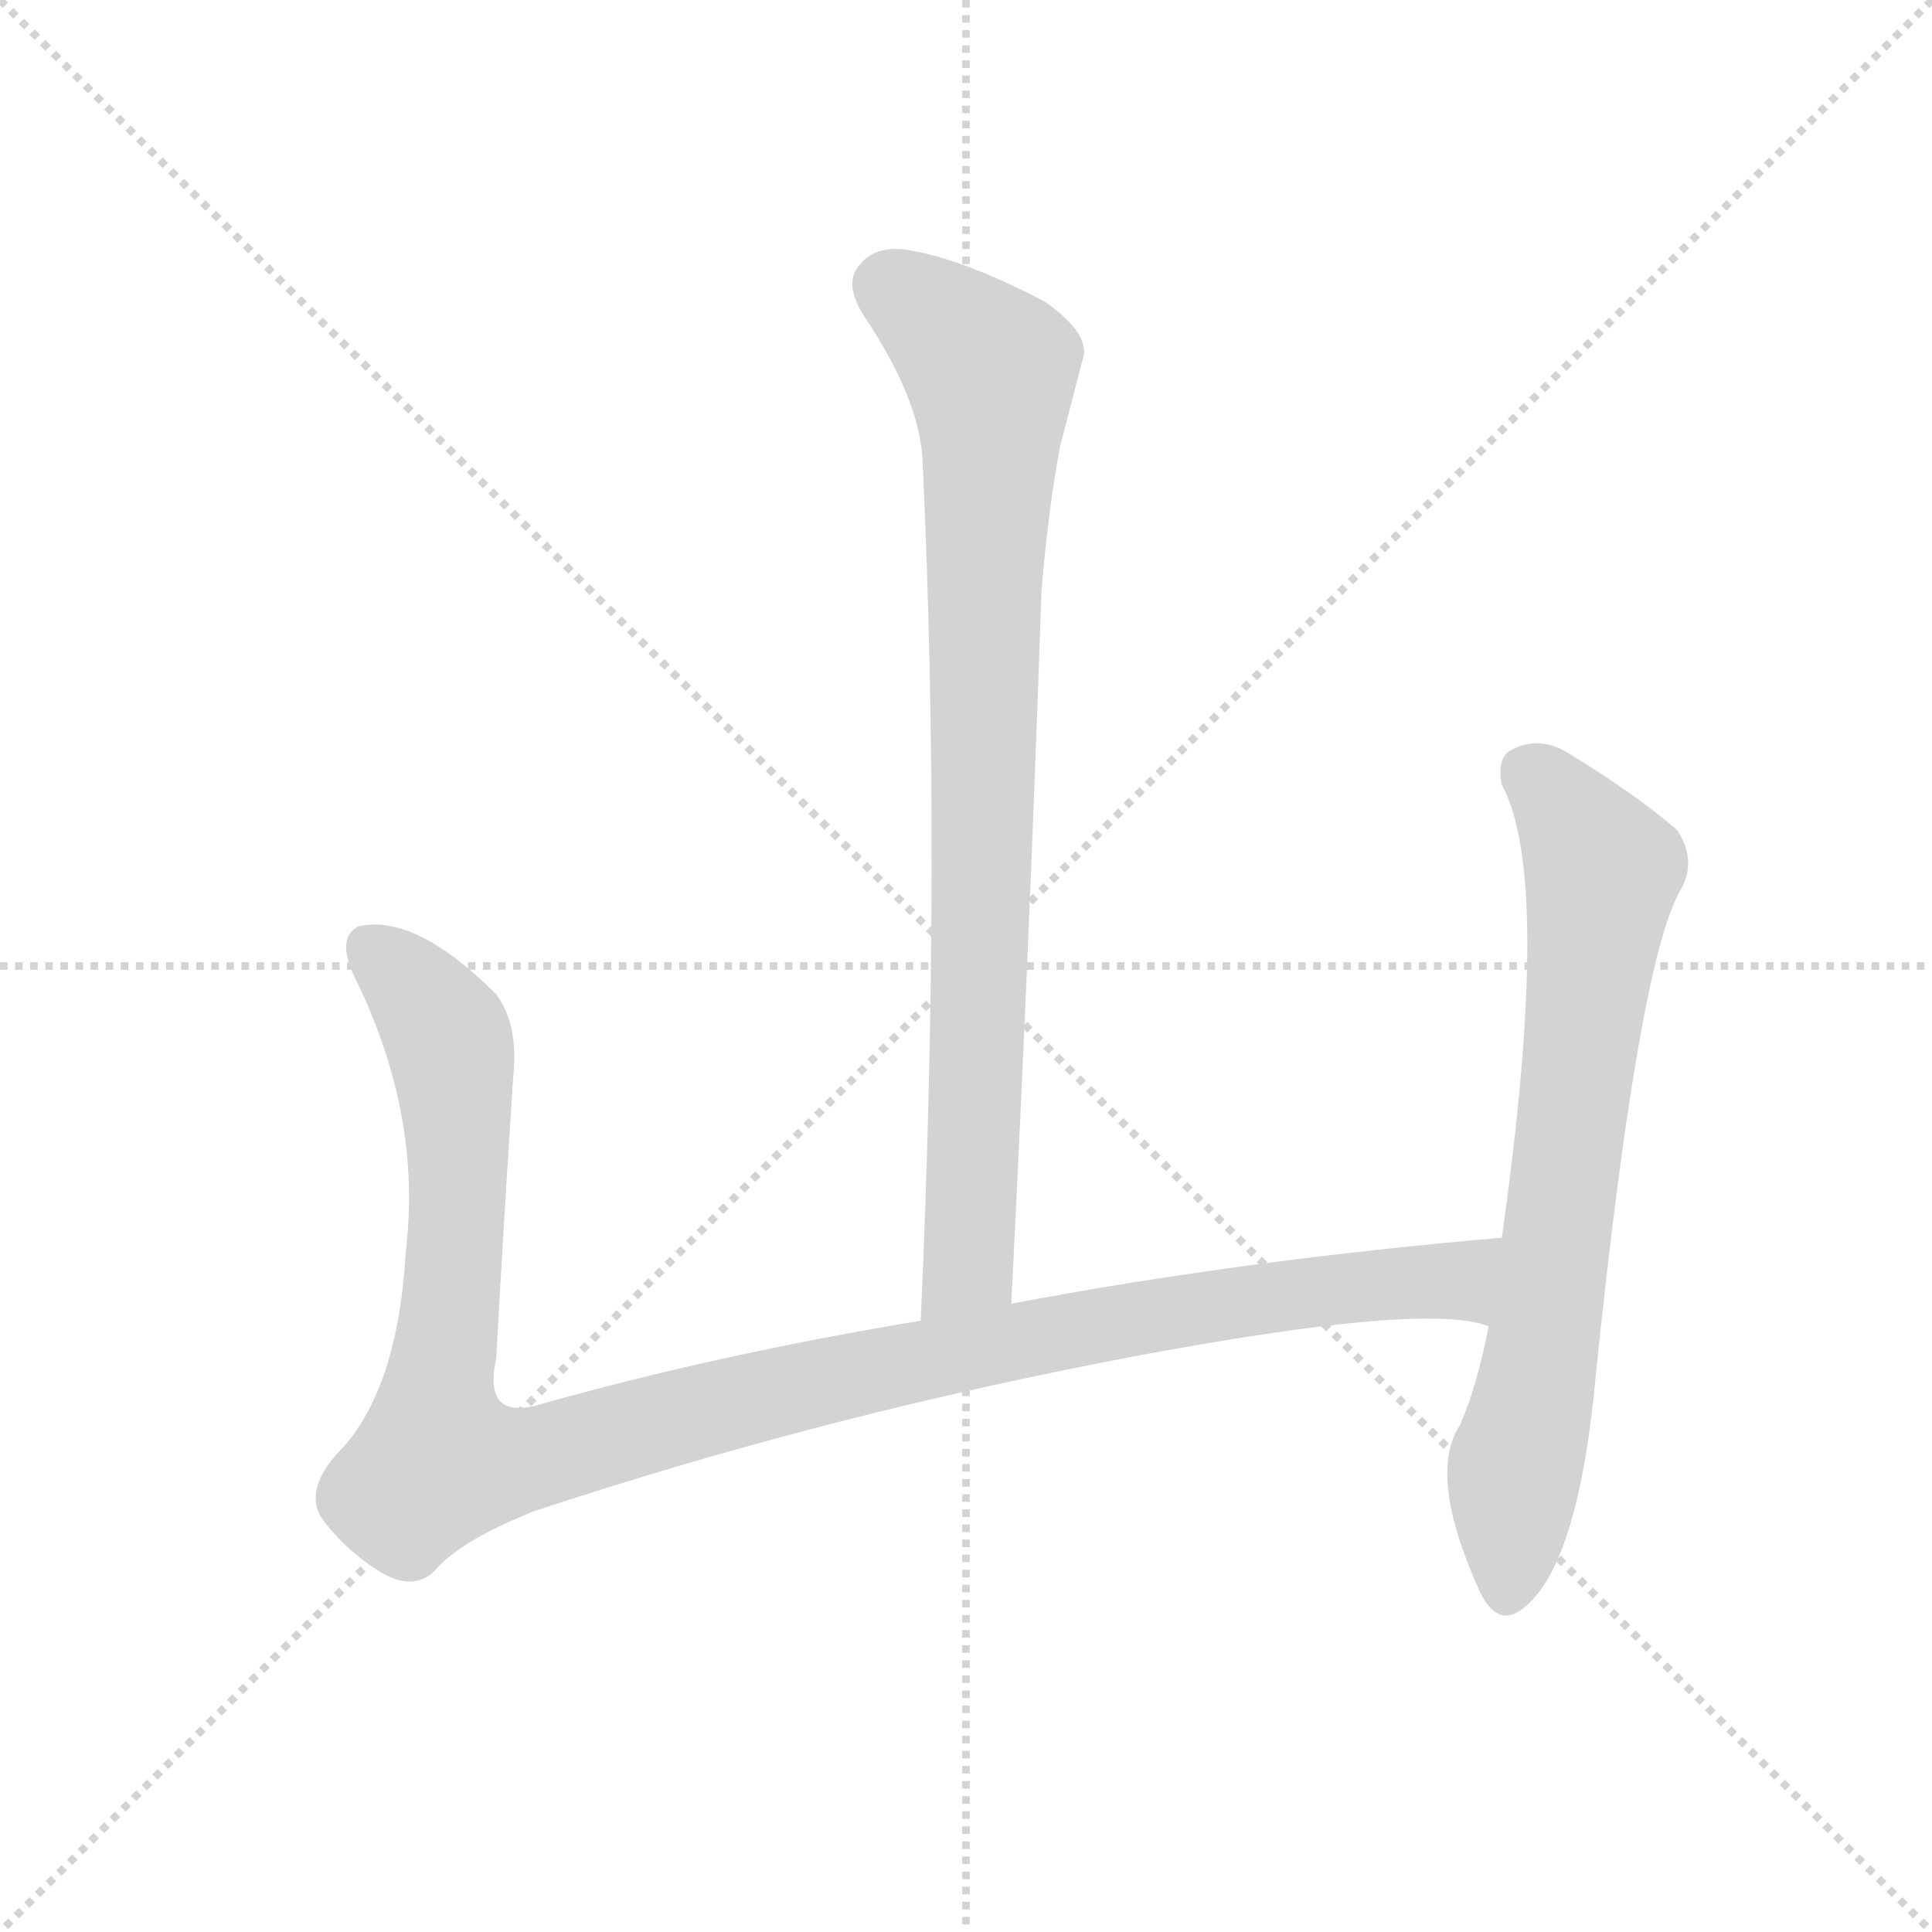
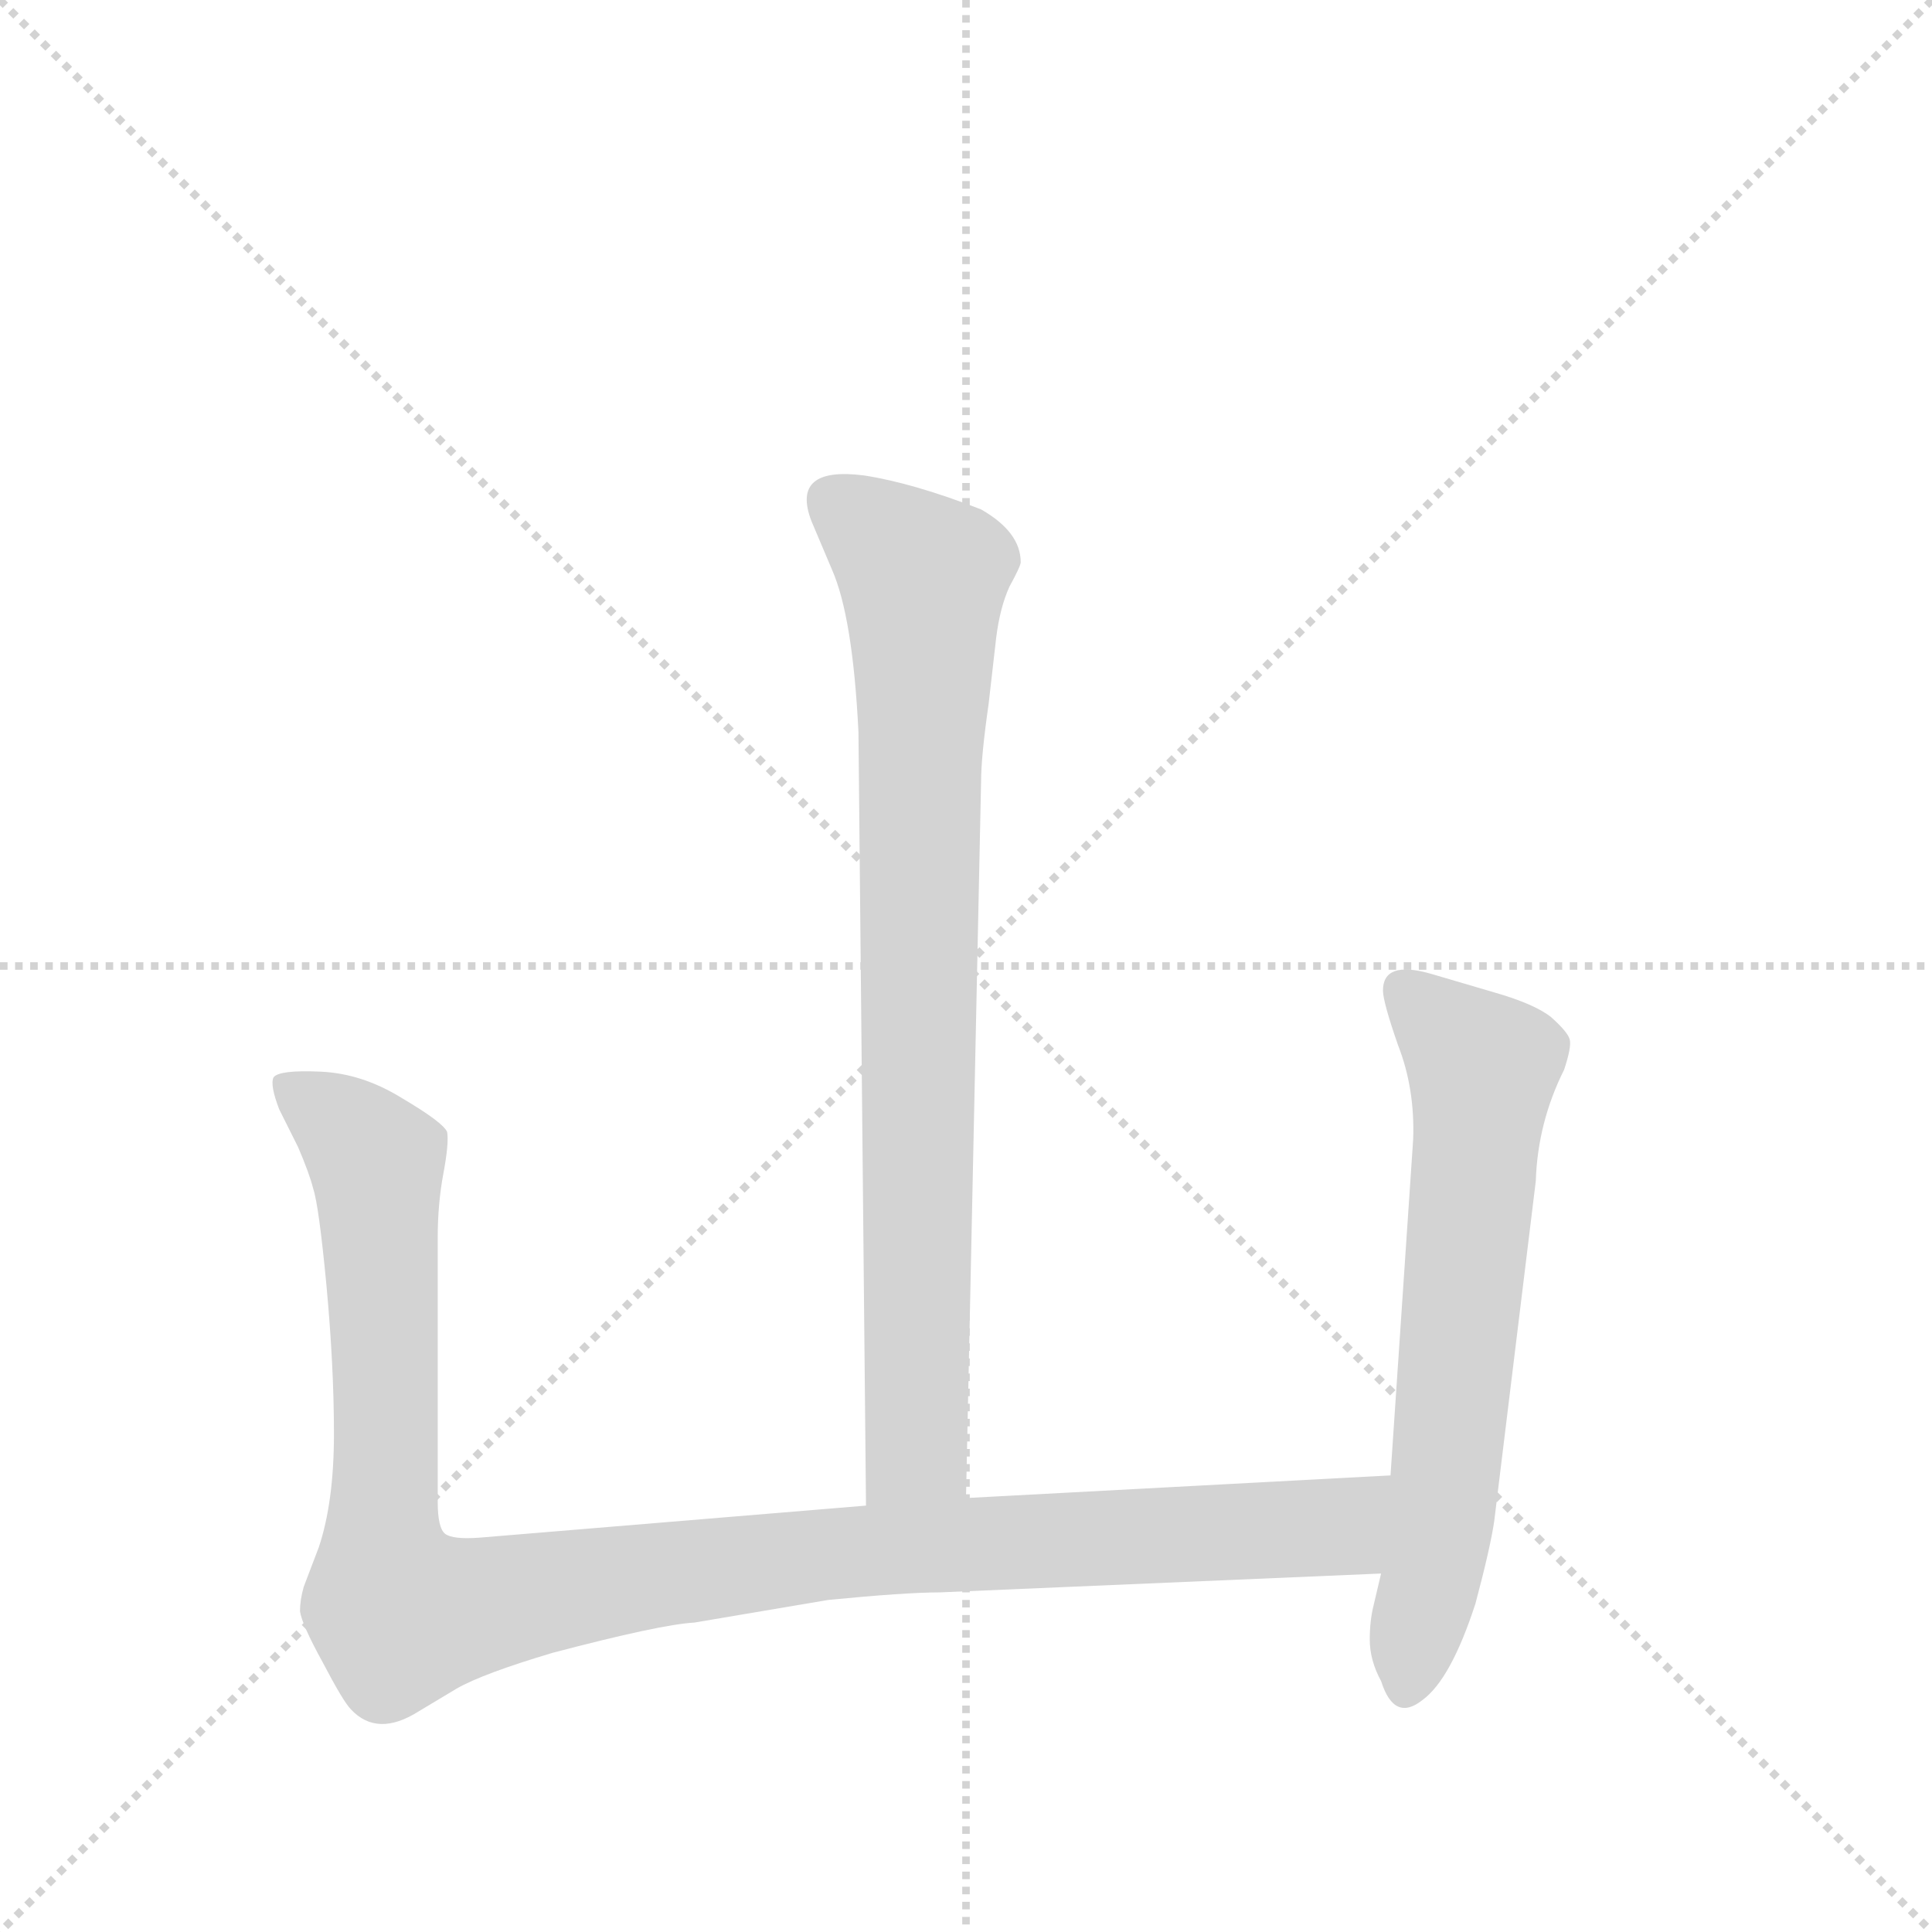
<svg xmlns="http://www.w3.org/2000/svg" version="1.1" viewBox="0 0 1024 1024">
  <g stroke="lightgray" stroke-dasharray="1,1" stroke-width="1" transform="scale(4, 4)">
    <line x1="0" y1="0" x2="256" y2="256" />
    <line x1="256" y1="0" x2="0" y2="256" />
    <line x1="128" y1="0" x2="128" y2="256" />
    <line x1="0" y1="128" x2="256" y2="128" />
  </g>
-   <g transform="scale(1, -1) translate(0, -900)">
+   <g transform="scale(1, -1) translate(0, -860)">
    <style type="text/css">
      
        @keyframes keyframes0 {
          from {
            stroke: blue;
-             stroke-dashoffset: 827;
+             stroke-dashoffset: 810;
            stroke-width: 128;
          }
          73% {
            animation-timing-function: step-end;
            stroke: blue;
            stroke-dashoffset: 0;
            stroke-width: 128;
          }
          to {
            stroke: black;
            stroke-width: 1024;
          }
        }
        #make-me-a-hanzi-animation-0 {
-           animation: keyframes0 0.923s both;
+           animation: keyframes0 0.909s both;
          animation-delay: 0s;
          animation-timing-function: linear;
        }
      
        @keyframes keyframes1 {
          from {
            stroke: blue;
-             stroke-dashoffset: 1115;
+             stroke-dashoffset: 1090;
            stroke-width: 128;
          }
          78% {
            animation-timing-function: step-end;
            stroke: blue;
            stroke-dashoffset: 0;
            stroke-width: 128;
          }
          to {
            stroke: black;
            stroke-width: 1024;
          }
        }
        #make-me-a-hanzi-animation-1 {
-           animation: keyframes1 1.157s both;
-           animation-delay: 0.923s;
+           animation: keyframes1 1.137s both;
+           animation-delay: 0.909s;
          animation-timing-function: linear;
        }
      
        @keyframes keyframes2 {
          from {
            stroke: blue;
-             stroke-dashoffset: 706;
+             stroke-dashoffset: 639;
            stroke-width: 128;
          }
-           70% {
+           68% {
            animation-timing-function: step-end;
            stroke: blue;
            stroke-dashoffset: 0;
            stroke-width: 128;
          }
          to {
            stroke: black;
            stroke-width: 1024;
          }
        }
        #make-me-a-hanzi-animation-2 {
-           animation: keyframes2 0.825s both;
-           animation-delay: 2.08s;
+           animation: keyframes2 0.77s both;
+           animation-delay: 2.046s;
          animation-timing-function: linear;
        }
      
    </style>
-     <path d="M 536 209 Q 546 407 552 587 Q 556 633 562 664 Q 569 691 574 710 Q 578 723 554 740 Q 512 762 484 767 Q 465 771 456 760 Q 447 751 457 734 Q 488 688 489 655 Q 499 444 488 200 C 487 170 534 179 536 209 Z" fill="lightgray" />
-     <path d="M 796 244 Q 657 232 536 209 L 488 200 Q 379 182 284 155 Q 256 148 263 180 Q 267 253 272 329 Q 275 357 263 373 Q 220 416 190 409 Q 178 403 188 382 Q 224 309 215 236 Q 211 166 182 133 Q 161 112 170 96 Q 183 78 203 66 Q 219 57 230 67 Q 243 83 283 99 Q 440 151 606 182 Q 757 210 789 197 C 819 193 826 247 796 244 Z" fill="lightgray" />
-     <path d="M 789 197 Q 783 166 774 145 Q 756 118 785 55 Q 795 36 809 49 Q 837 73 846 173 Q 868 386 890 427 Q 900 443 889 460 Q 867 479 831 501 Q 816 510 802 503 Q 793 499 796 484 Q 823 435 796 244 L 789 197 Z" fill="lightgray" />
+     <path d="M 512 66 L 520 446 Q 520 459 524 487 L 528 522 Q 530 538 535 549 Q 541 560 541 562 Q 541 578 520 590 Q 484 604 458 608 Q 419 613 430 584 L 441 558 Q 452 533 455 472 L 459 62 C 459 32 511 36 512 66 Z" fill="lightgray" />
+     <path d="M 232 64 L 232 204 Q 232 222 235 238 Q 238 254 237 260 Q 235 265 213 278 Q 192 291 170 292 Q 148 293 145 289 Q 143 285 148 272 L 158 252 Q 164 238 166 230 Q 169 221 173 179 Q 177 136 177 100 Q 177 64 169 40 L 161 19 Q 159 12 159 6 Q 160 -1 171 -21 Q 182 -42 186 -46 Q 200 -61 222 -47 L 242 -35 Q 256 -27 293 -16 Q 350 -1 368 0 L 439 12 Q 480 16 498 16 L 732 26 C 762 27 767 80 737 78 L 512 66 L 459 62 L 254 45 Q 240 44 236 47 Q 232 50 232 64 Z" fill="lightgray" />
+     <path d="M 732 26 L 728 9 Q 726 1 726 -9 Q 726 -20 732 -31 Q 739 -53 754 -41 Q 769 -30 782 10 Q 790 40 792 54 L 814 234 Q 815 265 829 293 Q 833 305 832 309 Q 831 313 822 321 Q 813 328 792 334 L 758 344 Q 733 351 733 335 Q 733 329 741 306 Q 750 283 749 256 L 737 78 L 732 26 Z" fill="lightgray" />
    <clipPath id="make-me-a-hanzi-clip-0">
-       <path d="M 536 209 Q 546 407 552 587 Q 556 633 562 664 Q 569 691 574 710 Q 578 723 554 740 Q 512 762 484 767 Q 465 771 456 760 Q 447 751 457 734 Q 488 688 489 655 Q 499 444 488 200 C 487 170 534 179 536 209 Z" />
+       <path d="M 512 66 L 520 446 Q 520 459 524 487 L 528 522 Q 530 538 535 549 Q 541 560 541 562 Q 541 578 520 590 Q 484 604 458 608 Q 419 613 430 584 L 441 558 Q 452 533 455 472 L 459 62 C 459 32 511 36 512 66 Z" />
    </clipPath>
-     <path clip-path="url(#make-me-a-hanzi-clip-0)" d="M 472 748 L 525 700 L 514 235 L 493 208" fill="none" id="make-me-a-hanzi-animation-0" stroke-dasharray="699 1398" stroke-linecap="round" />
+     <path clip-path="url(#make-me-a-hanzi-clip-0)" d="M 442 593 L 489 554 L 486 91 L 465 70" fill="none" id="make-me-a-hanzi-animation-0" stroke-dasharray="682 1364" stroke-linecap="round" />
    <clipPath id="make-me-a-hanzi-clip-1">
-       <path d="M 796 244 Q 657 232 536 209 L 488 200 Q 379 182 284 155 Q 256 148 263 180 Q 267 253 272 329 Q 275 357 263 373 Q 220 416 190 409 Q 178 403 188 382 Q 224 309 215 236 Q 211 166 182 133 Q 161 112 170 96 Q 183 78 203 66 Q 219 57 230 67 Q 243 83 283 99 Q 440 151 606 182 Q 757 210 789 197 C 819 193 826 247 796 244 Z" />
+       <path d="M 232 64 L 232 204 Q 232 222 235 238 Q 238 254 237 260 Q 235 265 213 278 Q 192 291 170 292 Q 148 293 145 289 Q 143 285 148 272 L 158 252 Q 164 238 166 230 Q 169 221 173 179 Q 177 136 177 100 Q 177 64 169 40 L 161 19 Q 159 12 159 6 Q 160 -1 171 -21 Q 182 -42 186 -46 Q 200 -61 222 -47 L 242 -35 Q 256 -27 293 -16 Q 350 -1 368 0 L 439 12 Q 480 16 498 16 L 732 26 C 762 27 767 80 737 78 L 512 66 L 459 62 L 254 45 Q 240 44 236 47 Q 232 50 232 64 Z" />
    </clipPath>
-     <path clip-path="url(#make-me-a-hanzi-clip-1)" d="M 196 398 L 217 379 L 239 340 L 243 263 L 233 126 L 282 127 L 380 155 L 575 197 L 710 218 L 772 221 L 788 237" fill="none" id="make-me-a-hanzi-animation-1" stroke-dasharray="987 1974" stroke-linecap="round" />
+     <path clip-path="url(#make-me-a-hanzi-clip-1)" d="M 151 286 L 184 262 L 200 238 L 203 38 L 213 4 L 437 37 L 708 50 L 730 72" fill="none" id="make-me-a-hanzi-animation-1" stroke-dasharray="962 1924" stroke-linecap="round" />
    <clipPath id="make-me-a-hanzi-clip-2">
-       <path d="M 789 197 Q 783 166 774 145 Q 756 118 785 55 Q 795 36 809 49 Q 837 73 846 173 Q 868 386 890 427 Q 900 443 889 460 Q 867 479 831 501 Q 816 510 802 503 Q 793 499 796 484 Q 823 435 796 244 L 789 197 Z" />
+       <path d="M 732 26 L 728 9 Q 726 1 726 -9 Q 726 -20 732 -31 Q 739 -53 754 -41 Q 769 -30 782 10 Q 790 40 792 54 L 814 234 Q 815 265 829 293 Q 833 305 832 309 Q 831 313 822 321 Q 813 328 792 334 L 758 344 Q 733 351 733 335 Q 733 329 741 306 Q 750 283 749 256 L 737 78 L 732 26 Z" />
    </clipPath>
-     <path clip-path="url(#make-me-a-hanzi-clip-2)" d="M 810 490 L 826 477 L 849 433 L 798 57" fill="none" id="make-me-a-hanzi-animation-2" stroke-dasharray="578 1156" stroke-linecap="round" />
+     <path clip-path="url(#make-me-a-hanzi-clip-2)" d="M 748 333 L 786 294 L 765 65 L 745 -32" fill="none" id="make-me-a-hanzi-animation-2" stroke-dasharray="511 1022" stroke-linecap="round" />
  </g>
</svg>
